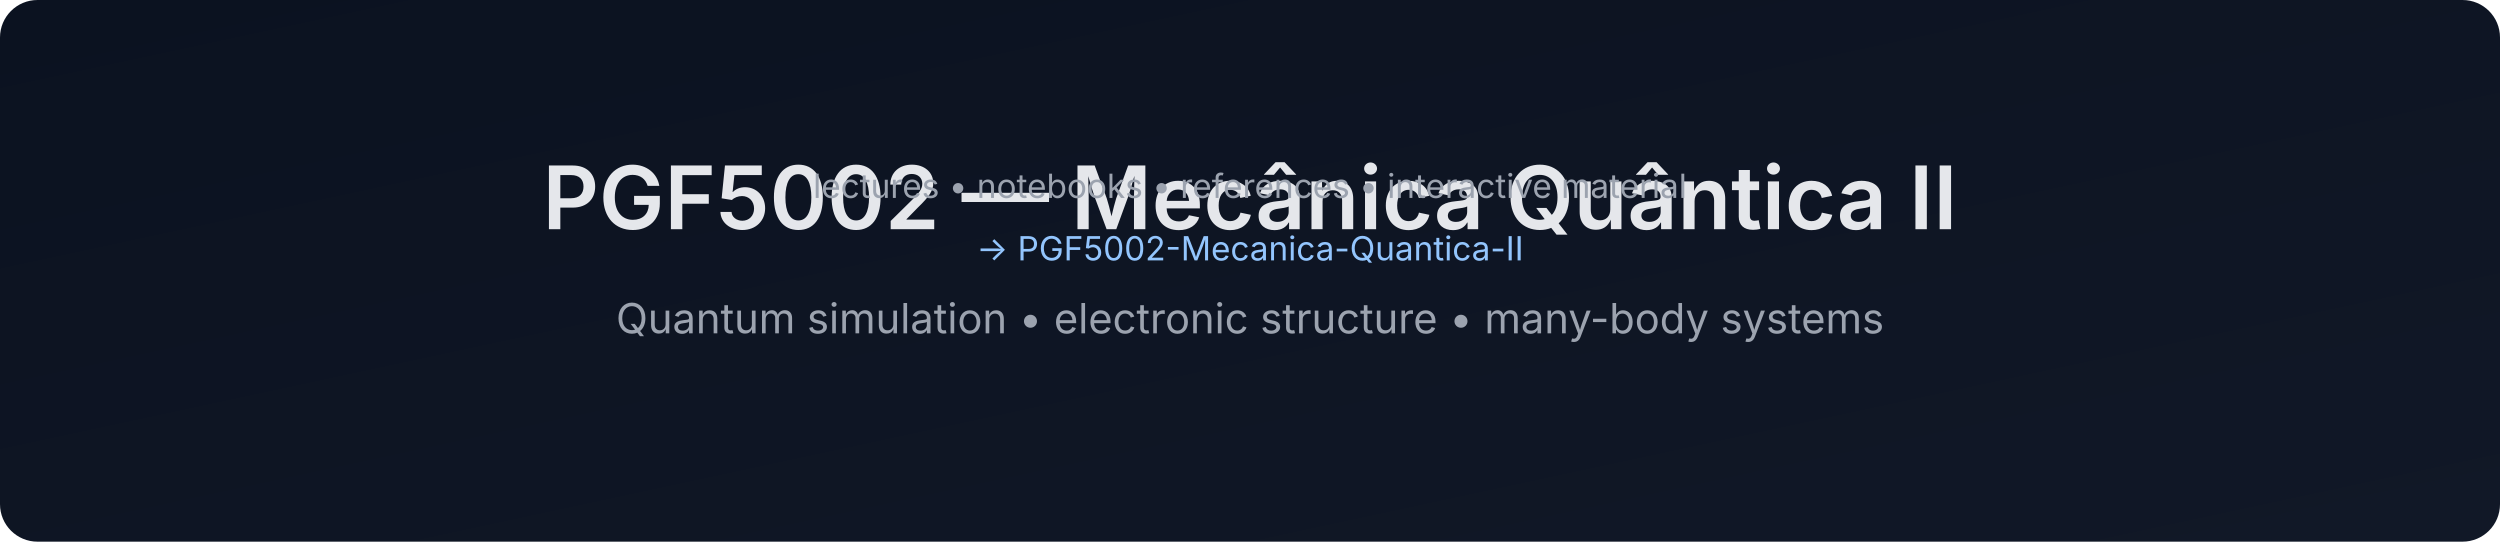
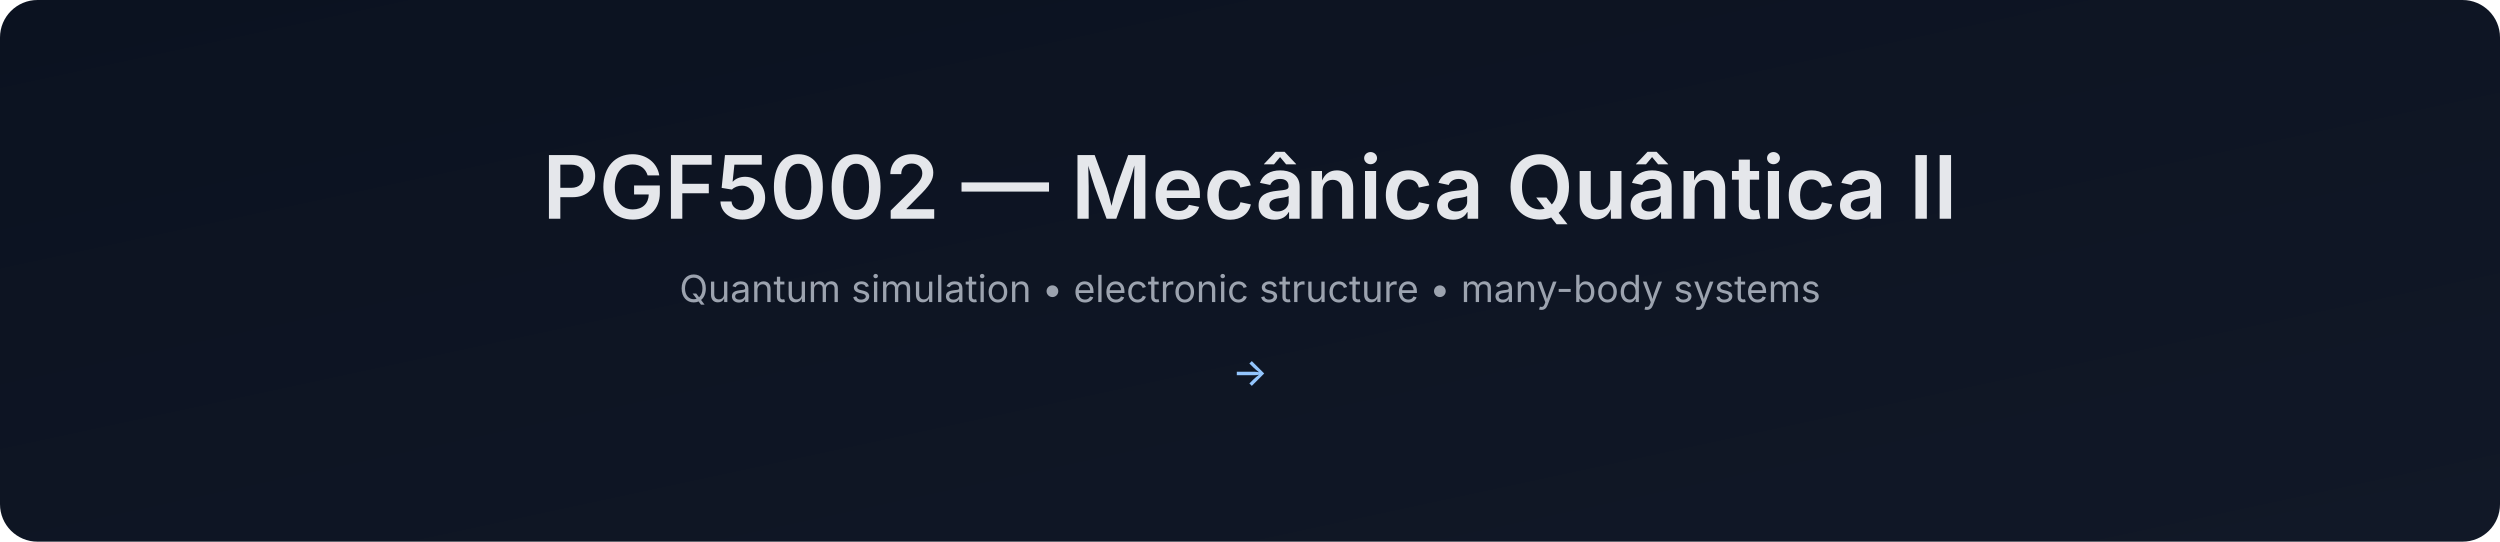
<svg xmlns="http://www.w3.org/2000/svg" width="1200" height="260" viewBox="0 0 1200 260">
  <defs>
    <linearGradient id="g" x1="0" x2="1" y1="0" y2="1">
      <stop offset="0%" stop-color="#0b1220" />
      <stop offset="100%" stop-color="#111827" />
    </linearGradient>
  </defs>
  <rect width="1200" height="260" rx="18" fill="url(#g)" />
-   <text x="50%" y="110" text-anchor="middle" font-size="42" fill="#e5e7eb" font-family="Inter, Arial, sans-serif" font-weight="600">
+   <text x="50%" y="105" text-anchor="middle" font-size="42" fill="#e5e7eb" font-family="Inter, Arial, sans-serif" font-weight="600">
    PGF5002 — Mecânica Quântica II
  </text>
-   <text x="50%" y="160" text-anchor="middle" font-size="20" fill="#9ca3af" font-family="Inter, Arial, sans-serif">
+   <text x="50%" y="145" text-anchor="middle" font-size="18" fill="#9ca3af" font-family="Inter, Arial, sans-serif">
    Quantum simulation • electronic structure • many-body systems
  </text>
-   <text x="50%" y="95" text-anchor="middle" font-size="16" fill="#9ca3af" font-family="Inter, Arial, sans-serif">
-     lectures • notebooks • references • interactive material
-   </text>
-   <text x="50%" y="125" text-anchor="middle" font-size="16" fill="#93c5fd" font-family="Inter, Arial, sans-serif">
-     → PGF5002-Mecanica-Quantica-II
+   <text x="50%" y="185" text-anchor="middle" font-size="18" fill="#93c5fd" font-family="Inter, Arial, sans-serif" font-weight="500">
+     → 
  </text>
</svg>
